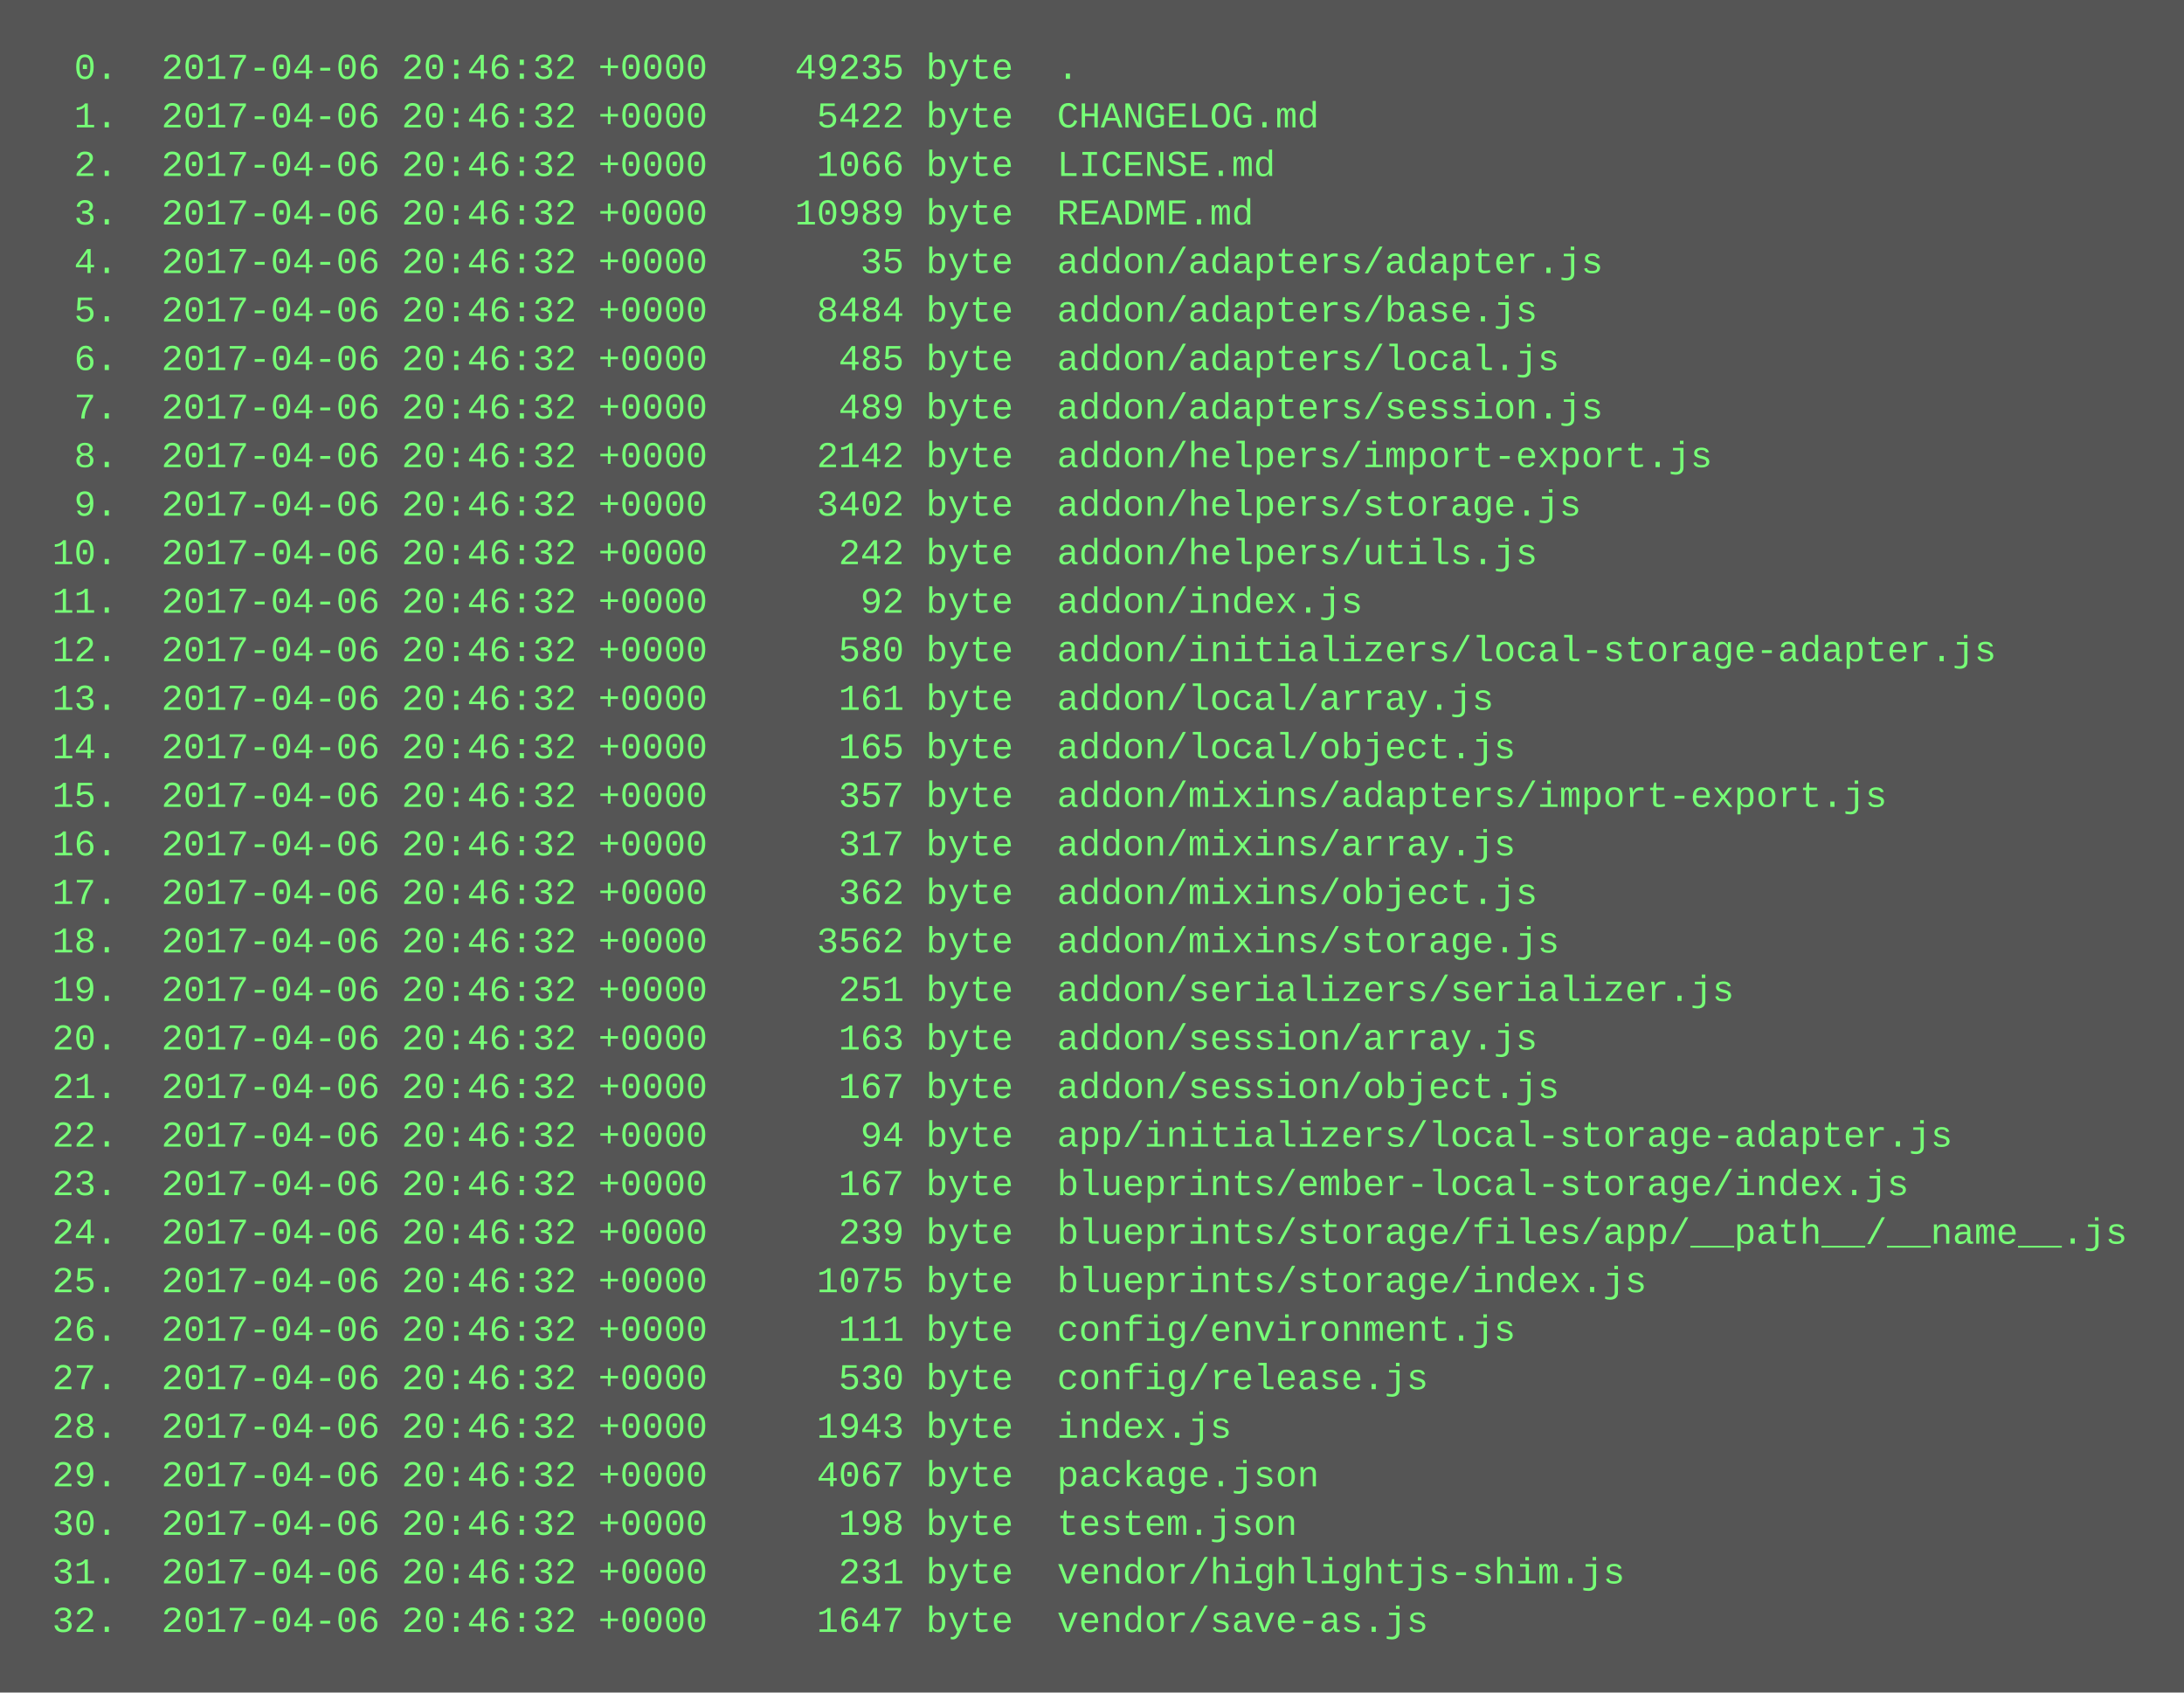
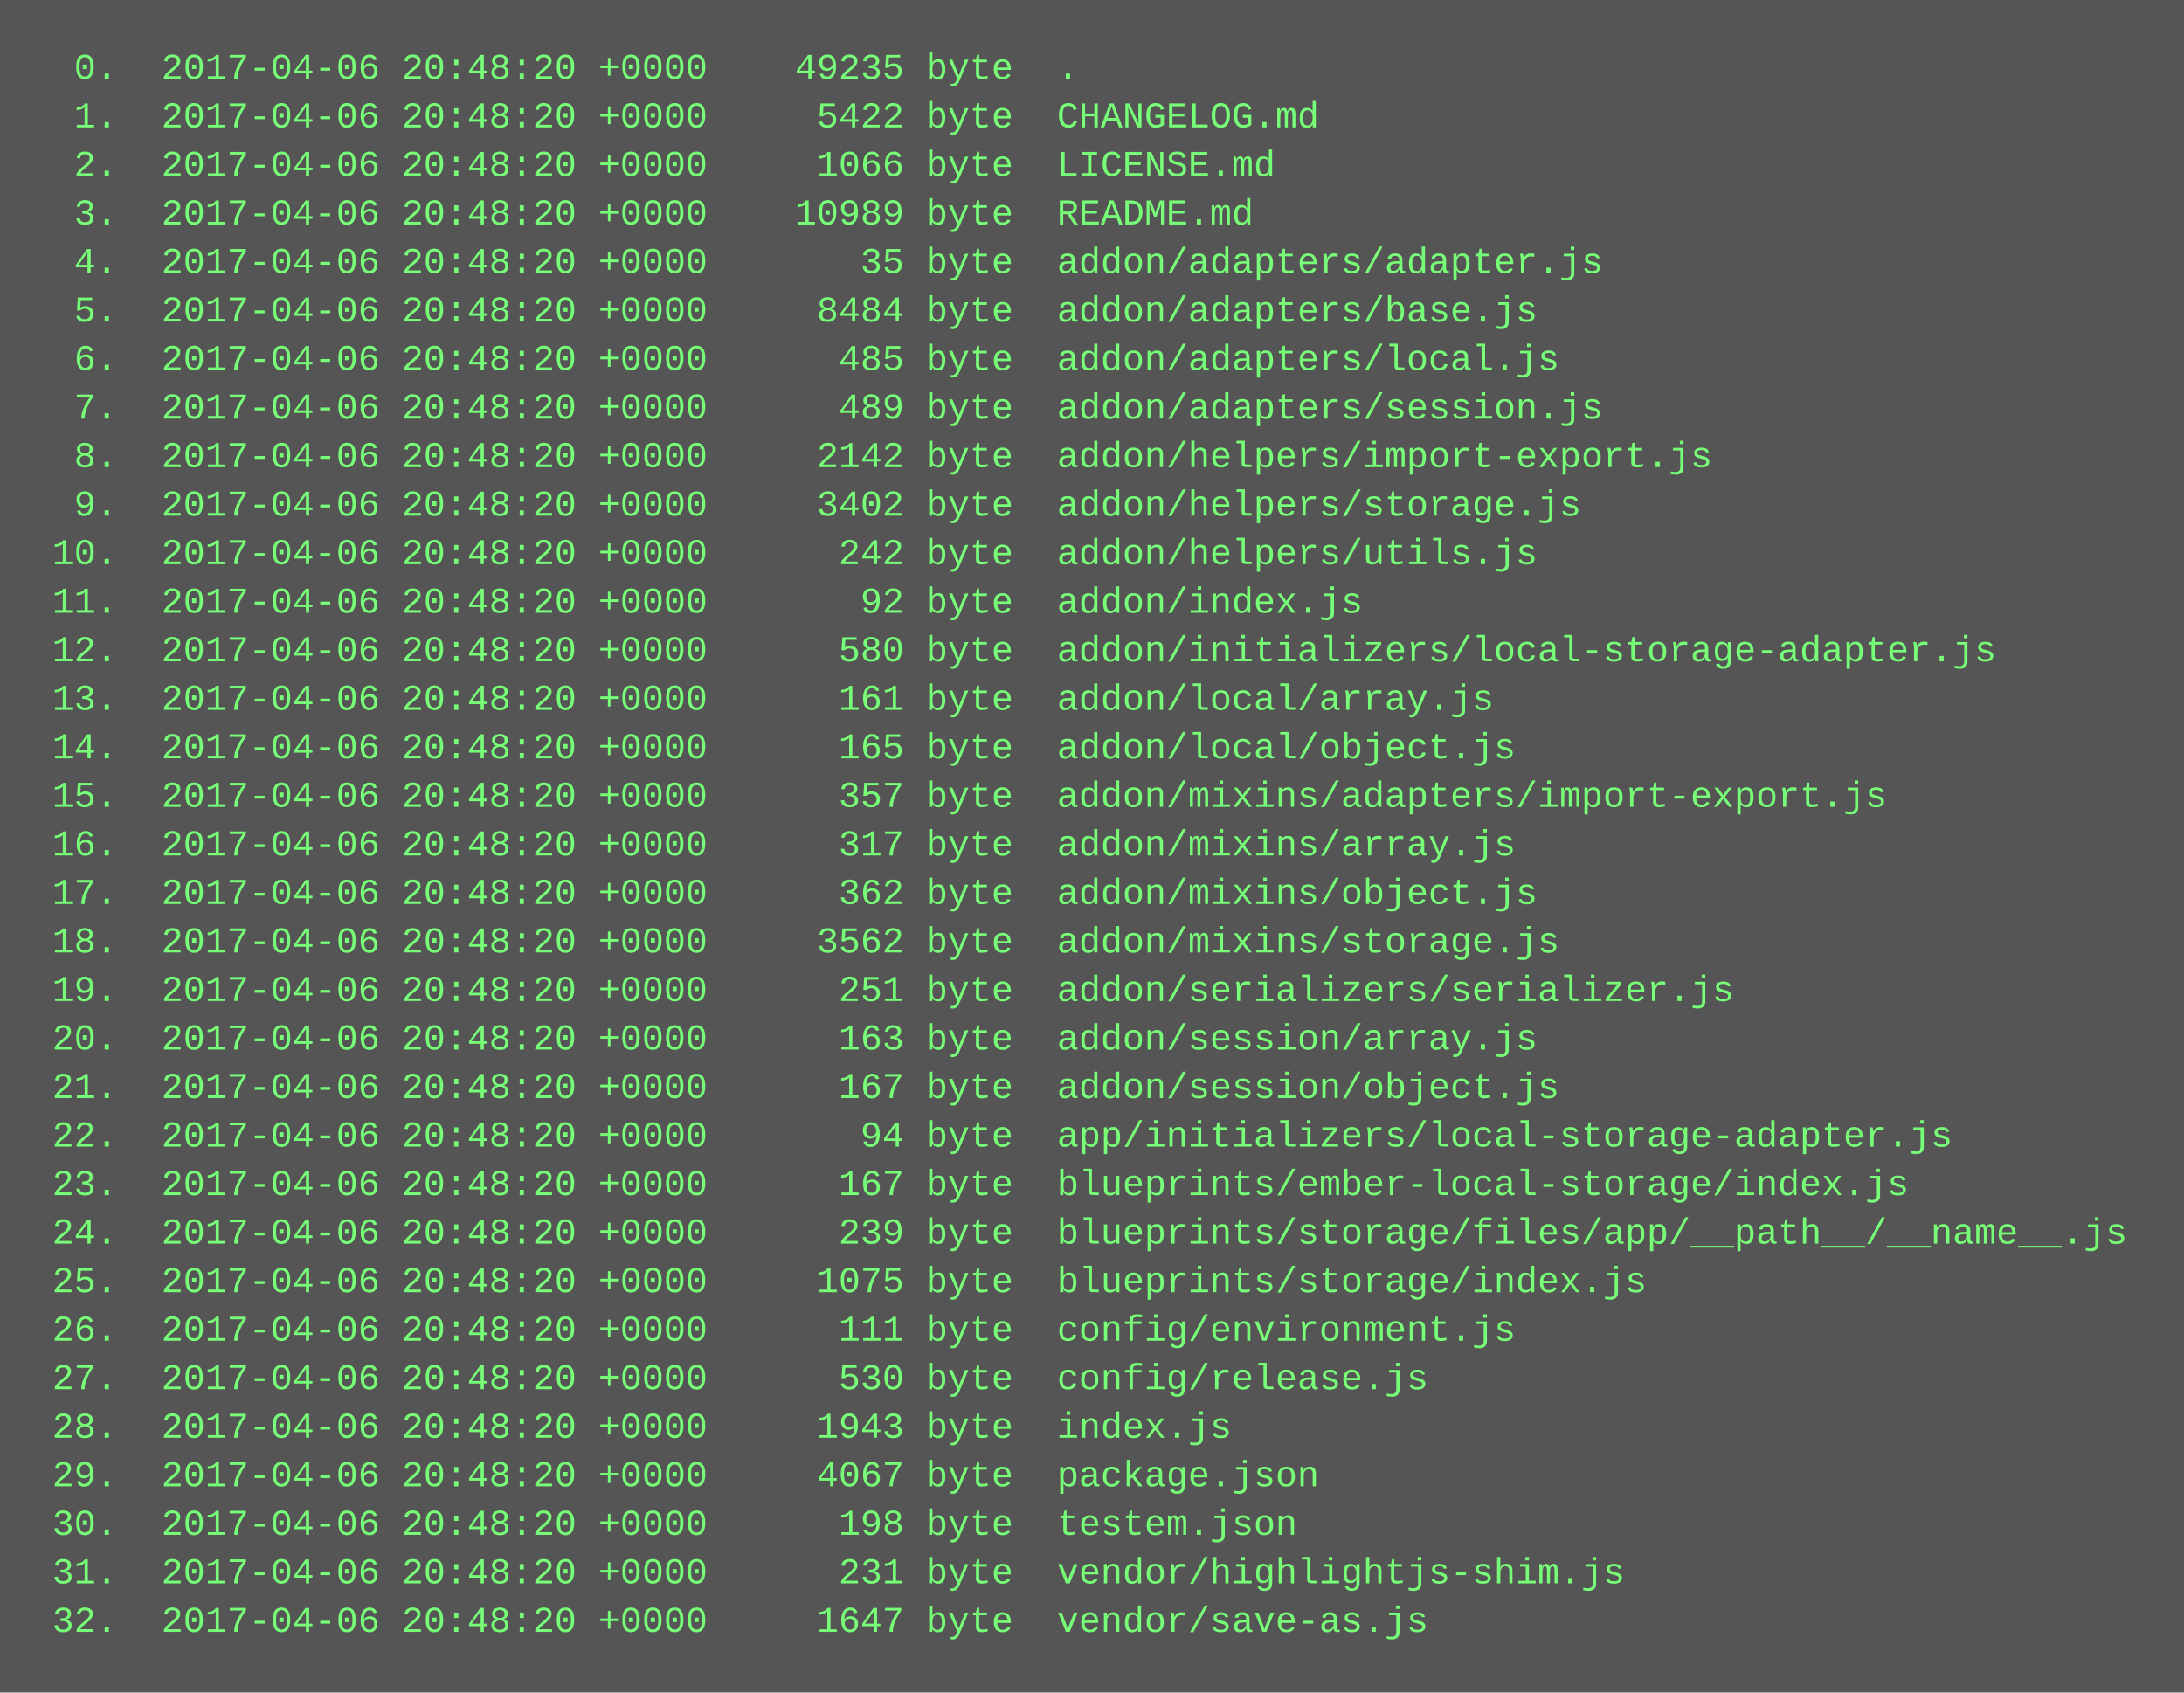
<svg xmlns="http://www.w3.org/2000/svg" height="558" width="720">
  <rect height="558" fill="#555" width="720" />
  <text fill="#7f7" font-family="Courier New" font-size="12" xml:space="preserve">
-     <tspan x="10" y="26">  0.  2017-04-06 20:46:32 +0000    49235 byte  .</tspan>
-     <tspan x="10" y="42">  1.  2017-04-06 20:46:32 +0000     5422 byte  CHANGELOG.md</tspan>
-     <tspan x="10" y="58">  2.  2017-04-06 20:46:32 +0000     1066 byte  LICENSE.md</tspan>
-     <tspan x="10" y="74">  3.  2017-04-06 20:46:32 +0000    10989 byte  README.md</tspan>
-     <tspan x="10" y="90">  4.  2017-04-06 20:46:32 +0000       35 byte  addon/adapters/adapter.js</tspan>
-     <tspan x="10" y="106">  5.  2017-04-06 20:46:32 +0000     8484 byte  addon/adapters/base.js</tspan>
-     <tspan x="10" y="122">  6.  2017-04-06 20:46:32 +0000      485 byte  addon/adapters/local.js</tspan>
-     <tspan x="10" y="138">  7.  2017-04-06 20:46:32 +0000      489 byte  addon/adapters/session.js</tspan>
-     <tspan x="10" y="154">  8.  2017-04-06 20:46:32 +0000     2142 byte  addon/helpers/import-export.js</tspan>
-     <tspan x="10" y="170">  9.  2017-04-06 20:46:32 +0000     3402 byte  addon/helpers/storage.js</tspan>
-     <tspan x="10" y="186"> 10.  2017-04-06 20:46:32 +0000      242 byte  addon/helpers/utils.js</tspan>
-     <tspan x="10" y="202"> 11.  2017-04-06 20:46:32 +0000       92 byte  addon/index.js</tspan>
-     <tspan x="10" y="218"> 12.  2017-04-06 20:46:32 +0000      580 byte  addon/initializers/local-storage-adapter.js</tspan>
-     <tspan x="10" y="234"> 13.  2017-04-06 20:46:32 +0000      161 byte  addon/local/array.js</tspan>
-     <tspan x="10" y="250"> 14.  2017-04-06 20:46:32 +0000      165 byte  addon/local/object.js</tspan>
-     <tspan x="10" y="266"> 15.  2017-04-06 20:46:32 +0000      357 byte  addon/mixins/adapters/import-export.js</tspan>
-     <tspan x="10" y="282"> 16.  2017-04-06 20:46:32 +0000      317 byte  addon/mixins/array.js</tspan>
-     <tspan x="10" y="298"> 17.  2017-04-06 20:46:32 +0000      362 byte  addon/mixins/object.js</tspan>
-     <tspan x="10" y="314"> 18.  2017-04-06 20:46:32 +0000     3562 byte  addon/mixins/storage.js</tspan>
-     <tspan x="10" y="330"> 19.  2017-04-06 20:46:32 +0000      251 byte  addon/serializers/serializer.js</tspan>
-     <tspan x="10" y="346"> 20.  2017-04-06 20:46:32 +0000      163 byte  addon/session/array.js</tspan>
-     <tspan x="10" y="362"> 21.  2017-04-06 20:46:32 +0000      167 byte  addon/session/object.js</tspan>
-     <tspan x="10" y="378"> 22.  2017-04-06 20:46:32 +0000       94 byte  app/initializers/local-storage-adapter.js</tspan>
-     <tspan x="10" y="394"> 23.  2017-04-06 20:46:32 +0000      167 byte  blueprints/ember-local-storage/index.js</tspan>
-     <tspan x="10" y="410"> 24.  2017-04-06 20:46:32 +0000      239 byte  blueprints/storage/files/app/__path__/__name__.js</tspan>
-     <tspan x="10" y="426"> 25.  2017-04-06 20:46:32 +0000     1075 byte  blueprints/storage/index.js</tspan>
-     <tspan x="10" y="442"> 26.  2017-04-06 20:46:32 +0000      111 byte  config/environment.js</tspan>
-     <tspan x="10" y="458"> 27.  2017-04-06 20:46:32 +0000      530 byte  config/release.js</tspan>
-     <tspan x="10" y="474"> 28.  2017-04-06 20:46:32 +0000     1943 byte  index.js</tspan>
-     <tspan x="10" y="490"> 29.  2017-04-06 20:46:32 +0000     4067 byte  package.json</tspan>
-     <tspan x="10" y="506"> 30.  2017-04-06 20:46:32 +0000      198 byte  testem.json</tspan>
-     <tspan x="10" y="522"> 31.  2017-04-06 20:46:32 +0000      231 byte  vendor/highlightjs-shim.js</tspan>
-     <tspan x="10" y="538"> 32.  2017-04-06 20:46:32 +0000     1647 byte  vendor/save-as.js</tspan>
+     <tspan x="10" y="26">  0.  2017-04-06 20:48:20 +0000    49235 byte  .</tspan>
+     <tspan x="10" y="42">  1.  2017-04-06 20:48:20 +0000     5422 byte  CHANGELOG.md</tspan>
+     <tspan x="10" y="58">  2.  2017-04-06 20:48:20 +0000     1066 byte  LICENSE.md</tspan>
+     <tspan x="10" y="74">  3.  2017-04-06 20:48:20 +0000    10989 byte  README.md</tspan>
+     <tspan x="10" y="90">  4.  2017-04-06 20:48:20 +0000       35 byte  addon/adapters/adapter.js</tspan>
+     <tspan x="10" y="106">  5.  2017-04-06 20:48:20 +0000     8484 byte  addon/adapters/base.js</tspan>
+     <tspan x="10" y="122">  6.  2017-04-06 20:48:20 +0000      485 byte  addon/adapters/local.js</tspan>
+     <tspan x="10" y="138">  7.  2017-04-06 20:48:20 +0000      489 byte  addon/adapters/session.js</tspan>
+     <tspan x="10" y="154">  8.  2017-04-06 20:48:20 +0000     2142 byte  addon/helpers/import-export.js</tspan>
+     <tspan x="10" y="170">  9.  2017-04-06 20:48:20 +0000     3402 byte  addon/helpers/storage.js</tspan>
+     <tspan x="10" y="186"> 10.  2017-04-06 20:48:20 +0000      242 byte  addon/helpers/utils.js</tspan>
+     <tspan x="10" y="202"> 11.  2017-04-06 20:48:20 +0000       92 byte  addon/index.js</tspan>
+     <tspan x="10" y="218"> 12.  2017-04-06 20:48:20 +0000      580 byte  addon/initializers/local-storage-adapter.js</tspan>
+     <tspan x="10" y="234"> 13.  2017-04-06 20:48:20 +0000      161 byte  addon/local/array.js</tspan>
+     <tspan x="10" y="250"> 14.  2017-04-06 20:48:20 +0000      165 byte  addon/local/object.js</tspan>
+     <tspan x="10" y="266"> 15.  2017-04-06 20:48:20 +0000      357 byte  addon/mixins/adapters/import-export.js</tspan>
+     <tspan x="10" y="282"> 16.  2017-04-06 20:48:20 +0000      317 byte  addon/mixins/array.js</tspan>
+     <tspan x="10" y="298"> 17.  2017-04-06 20:48:20 +0000      362 byte  addon/mixins/object.js</tspan>
+     <tspan x="10" y="314"> 18.  2017-04-06 20:48:20 +0000     3562 byte  addon/mixins/storage.js</tspan>
+     <tspan x="10" y="330"> 19.  2017-04-06 20:48:20 +0000      251 byte  addon/serializers/serializer.js</tspan>
+     <tspan x="10" y="346"> 20.  2017-04-06 20:48:20 +0000      163 byte  addon/session/array.js</tspan>
+     <tspan x="10" y="362"> 21.  2017-04-06 20:48:20 +0000      167 byte  addon/session/object.js</tspan>
+     <tspan x="10" y="378"> 22.  2017-04-06 20:48:20 +0000       94 byte  app/initializers/local-storage-adapter.js</tspan>
+     <tspan x="10" y="394"> 23.  2017-04-06 20:48:20 +0000      167 byte  blueprints/ember-local-storage/index.js</tspan>
+     <tspan x="10" y="410"> 24.  2017-04-06 20:48:20 +0000      239 byte  blueprints/storage/files/app/__path__/__name__.js</tspan>
+     <tspan x="10" y="426"> 25.  2017-04-06 20:48:20 +0000     1075 byte  blueprints/storage/index.js</tspan>
+     <tspan x="10" y="442"> 26.  2017-04-06 20:48:20 +0000      111 byte  config/environment.js</tspan>
+     <tspan x="10" y="458"> 27.  2017-04-06 20:48:20 +0000      530 byte  config/release.js</tspan>
+     <tspan x="10" y="474"> 28.  2017-04-06 20:48:20 +0000     1943 byte  index.js</tspan>
+     <tspan x="10" y="490"> 29.  2017-04-06 20:48:20 +0000     4067 byte  package.json</tspan>
+     <tspan x="10" y="506"> 30.  2017-04-06 20:48:20 +0000      198 byte  testem.json</tspan>
+     <tspan x="10" y="522"> 31.  2017-04-06 20:48:20 +0000      231 byte  vendor/highlightjs-shim.js</tspan>
+     <tspan x="10" y="538"> 32.  2017-04-06 20:48:20 +0000     1647 byte  vendor/save-as.js</tspan>
  </text>
</svg>
